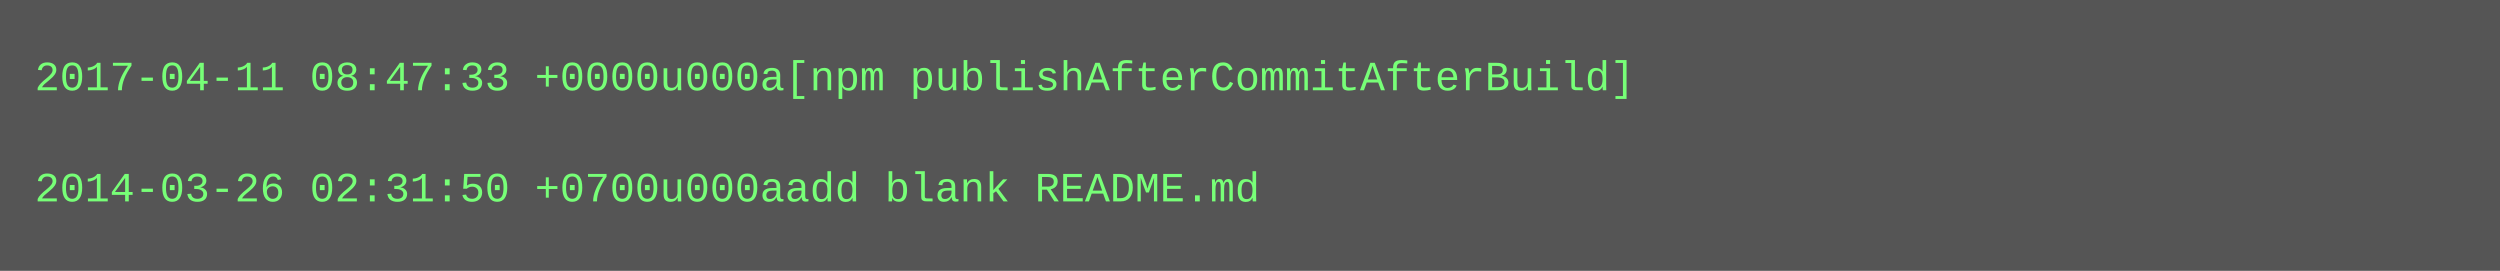
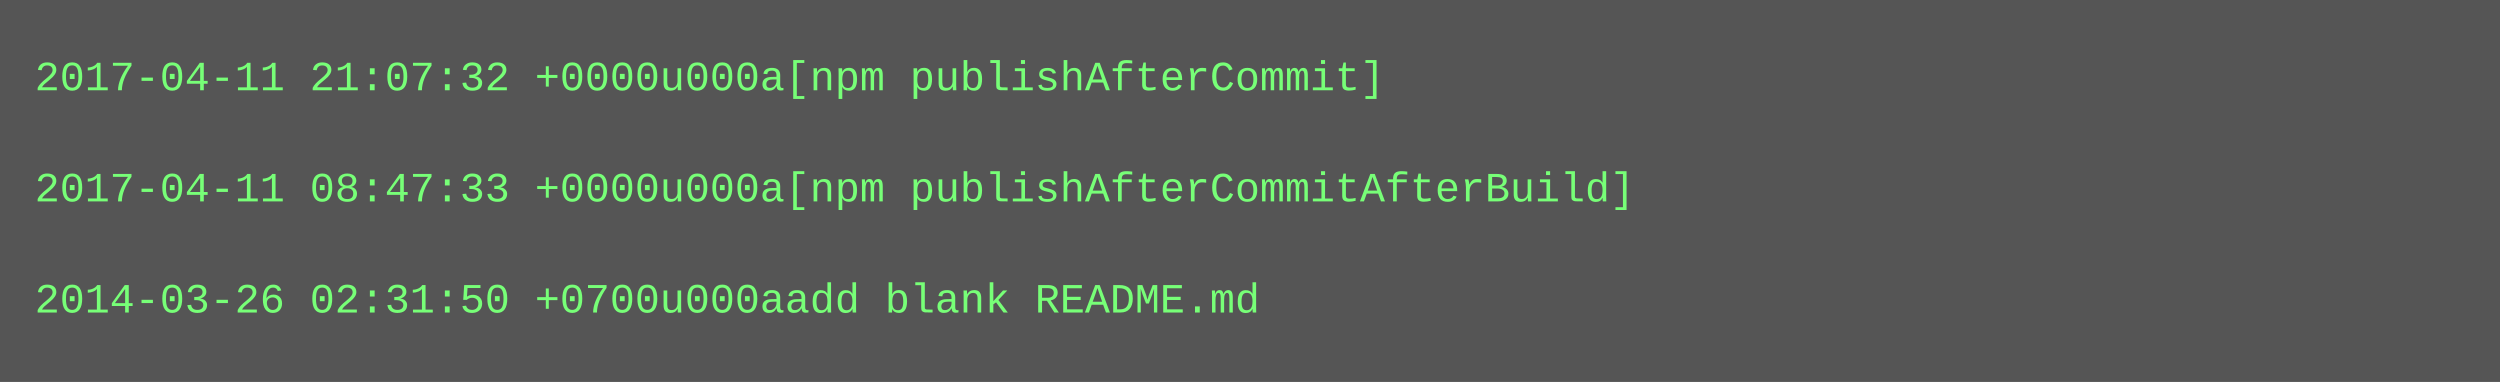
- <svg xmlns="http://www.w3.org/2000/svg" height="78" width="720">
-   <rect height="78" fill="#555" width="720" />
+ <svg xmlns="http://www.w3.org/2000/svg" height="110" width="720">
+   <rect height="110" fill="#555" width="720" />
  <text fill="#7f7" font-family="Courier New" font-size="12" xml:space="preserve">
-     <tspan x="10" y="26">2017-04-11 08:47:33 +0000u000a[npm publishAfterCommitAfterBuild]</tspan>
+     <tspan x="10" y="26">2017-04-11 21:07:32 +0000u000a[npm publishAfterCommit]</tspan>
    <tspan x="10" y="42" />
-     <tspan x="10" y="58">2014-03-26 02:31:50 +0700u000aadd blank README.md</tspan>
+     <tspan x="10" y="58">2017-04-11 08:47:33 +0000u000a[npm publishAfterCommitAfterBuild]</tspan>
+     <tspan x="10" y="74" />
+     <tspan x="10" y="90">2014-03-26 02:31:50 +0700u000aadd blank README.md</tspan>
  </text>
</svg>
